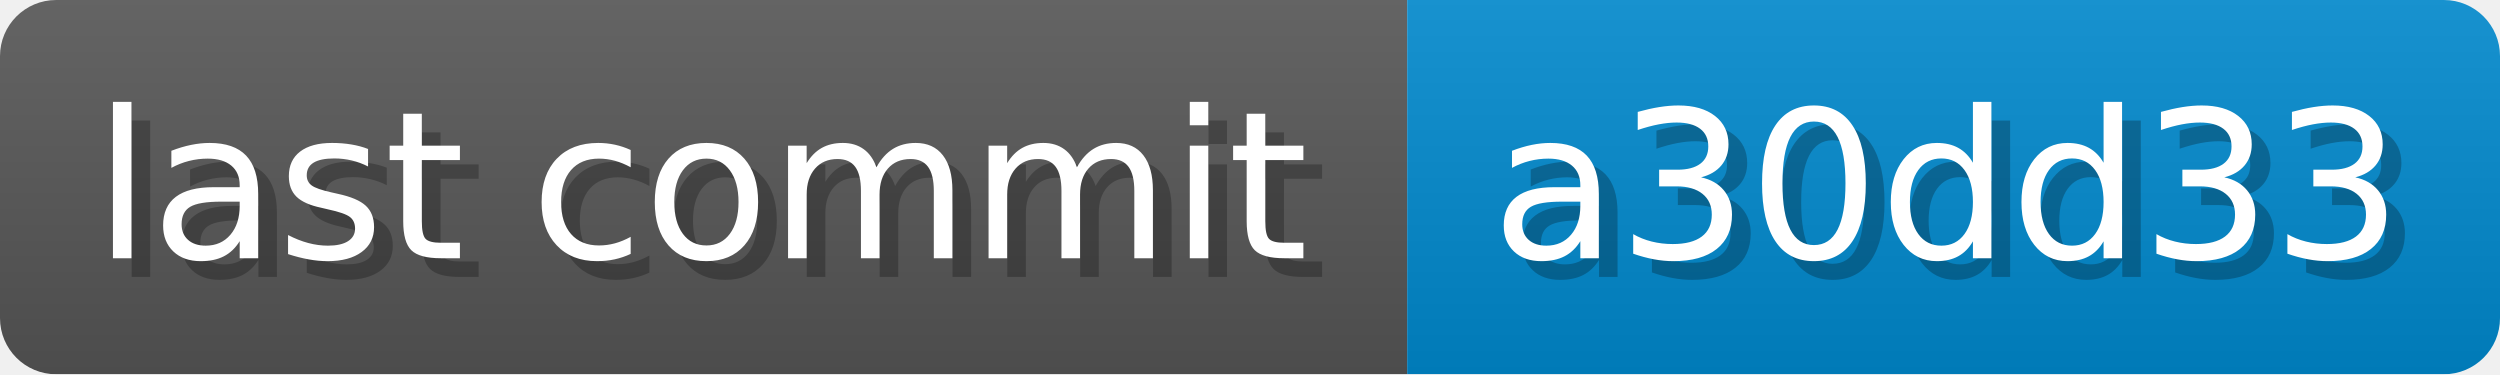
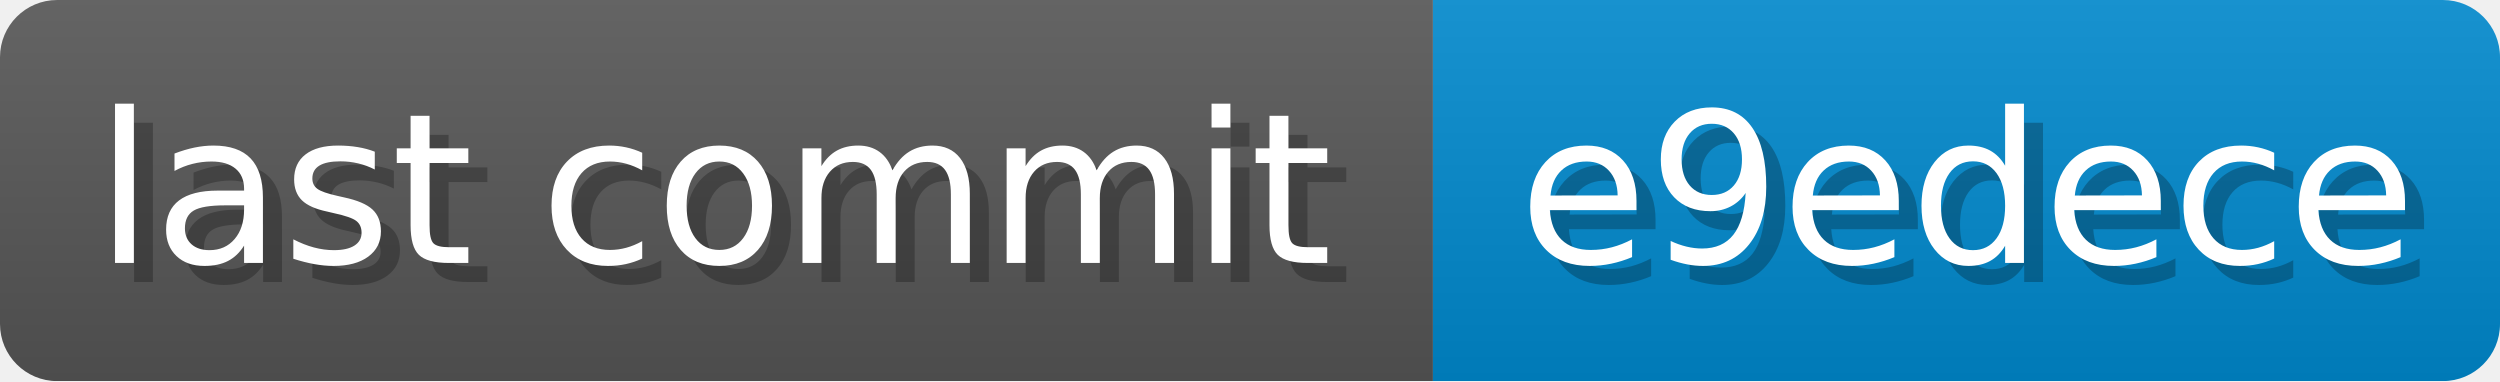
- <svg xmlns="http://www.w3.org/2000/svg" width="133.6" height="20" viewBox="0 0 1336 200" role="img" aria-label="last commit: a30dd33 ">
+ <svg xmlns="http://www.w3.org/2000/svg" width="131.2" height="20" viewBox="0 0 1312 200" role="img" aria-label="last commit: e9edece ">
  <linearGradient id="a" x2="0" y2="100%">
    <stop offset="0" stop-opacity=".1" stop-color="#EEE" />
    <stop offset="1" stop-opacity=".1" />
  </linearGradient>
  <mask id="m">
-     <rect width="1336" height="200" rx="30" fill="#FFF" />
+     <rect width="1312" height="200" rx="30" fill="#FFF" />
  </mask>
  <g mask="url(#m)">
    <rect width="752" height="200" fill="#555" />
-     <rect width="584" height="200" fill="#08C" x="752" />
-     <rect width="1336" height="200" fill="url(#a)" />
+     <rect width="560" height="200" fill="#08C" x="752" />
+     <rect width="1312" height="200" fill="url(#a)" />
  </g>
  <g aria-hidden="true" fill="#fff" text-anchor="start" font-family="Verdana,DejaVu Sans,sans-serif" font-size="110">
    <text x="60" y="148" textLength="652" fill="#000" opacity="0.25">last commit</text>
    <text x="50" y="138" textLength="652">last commit</text>
-     <text x="807" y="148" textLength="484" fill="#000" opacity="0.25">a30dd33
+     <text x="807" y="148" textLength="460" fill="#000" opacity="0.25">e9edece
</text>
-     <text x="797" y="138" textLength="484">a30dd33
+     <text x="797" y="138" textLength="460">e9edece
</text>
  </g>
</svg>
